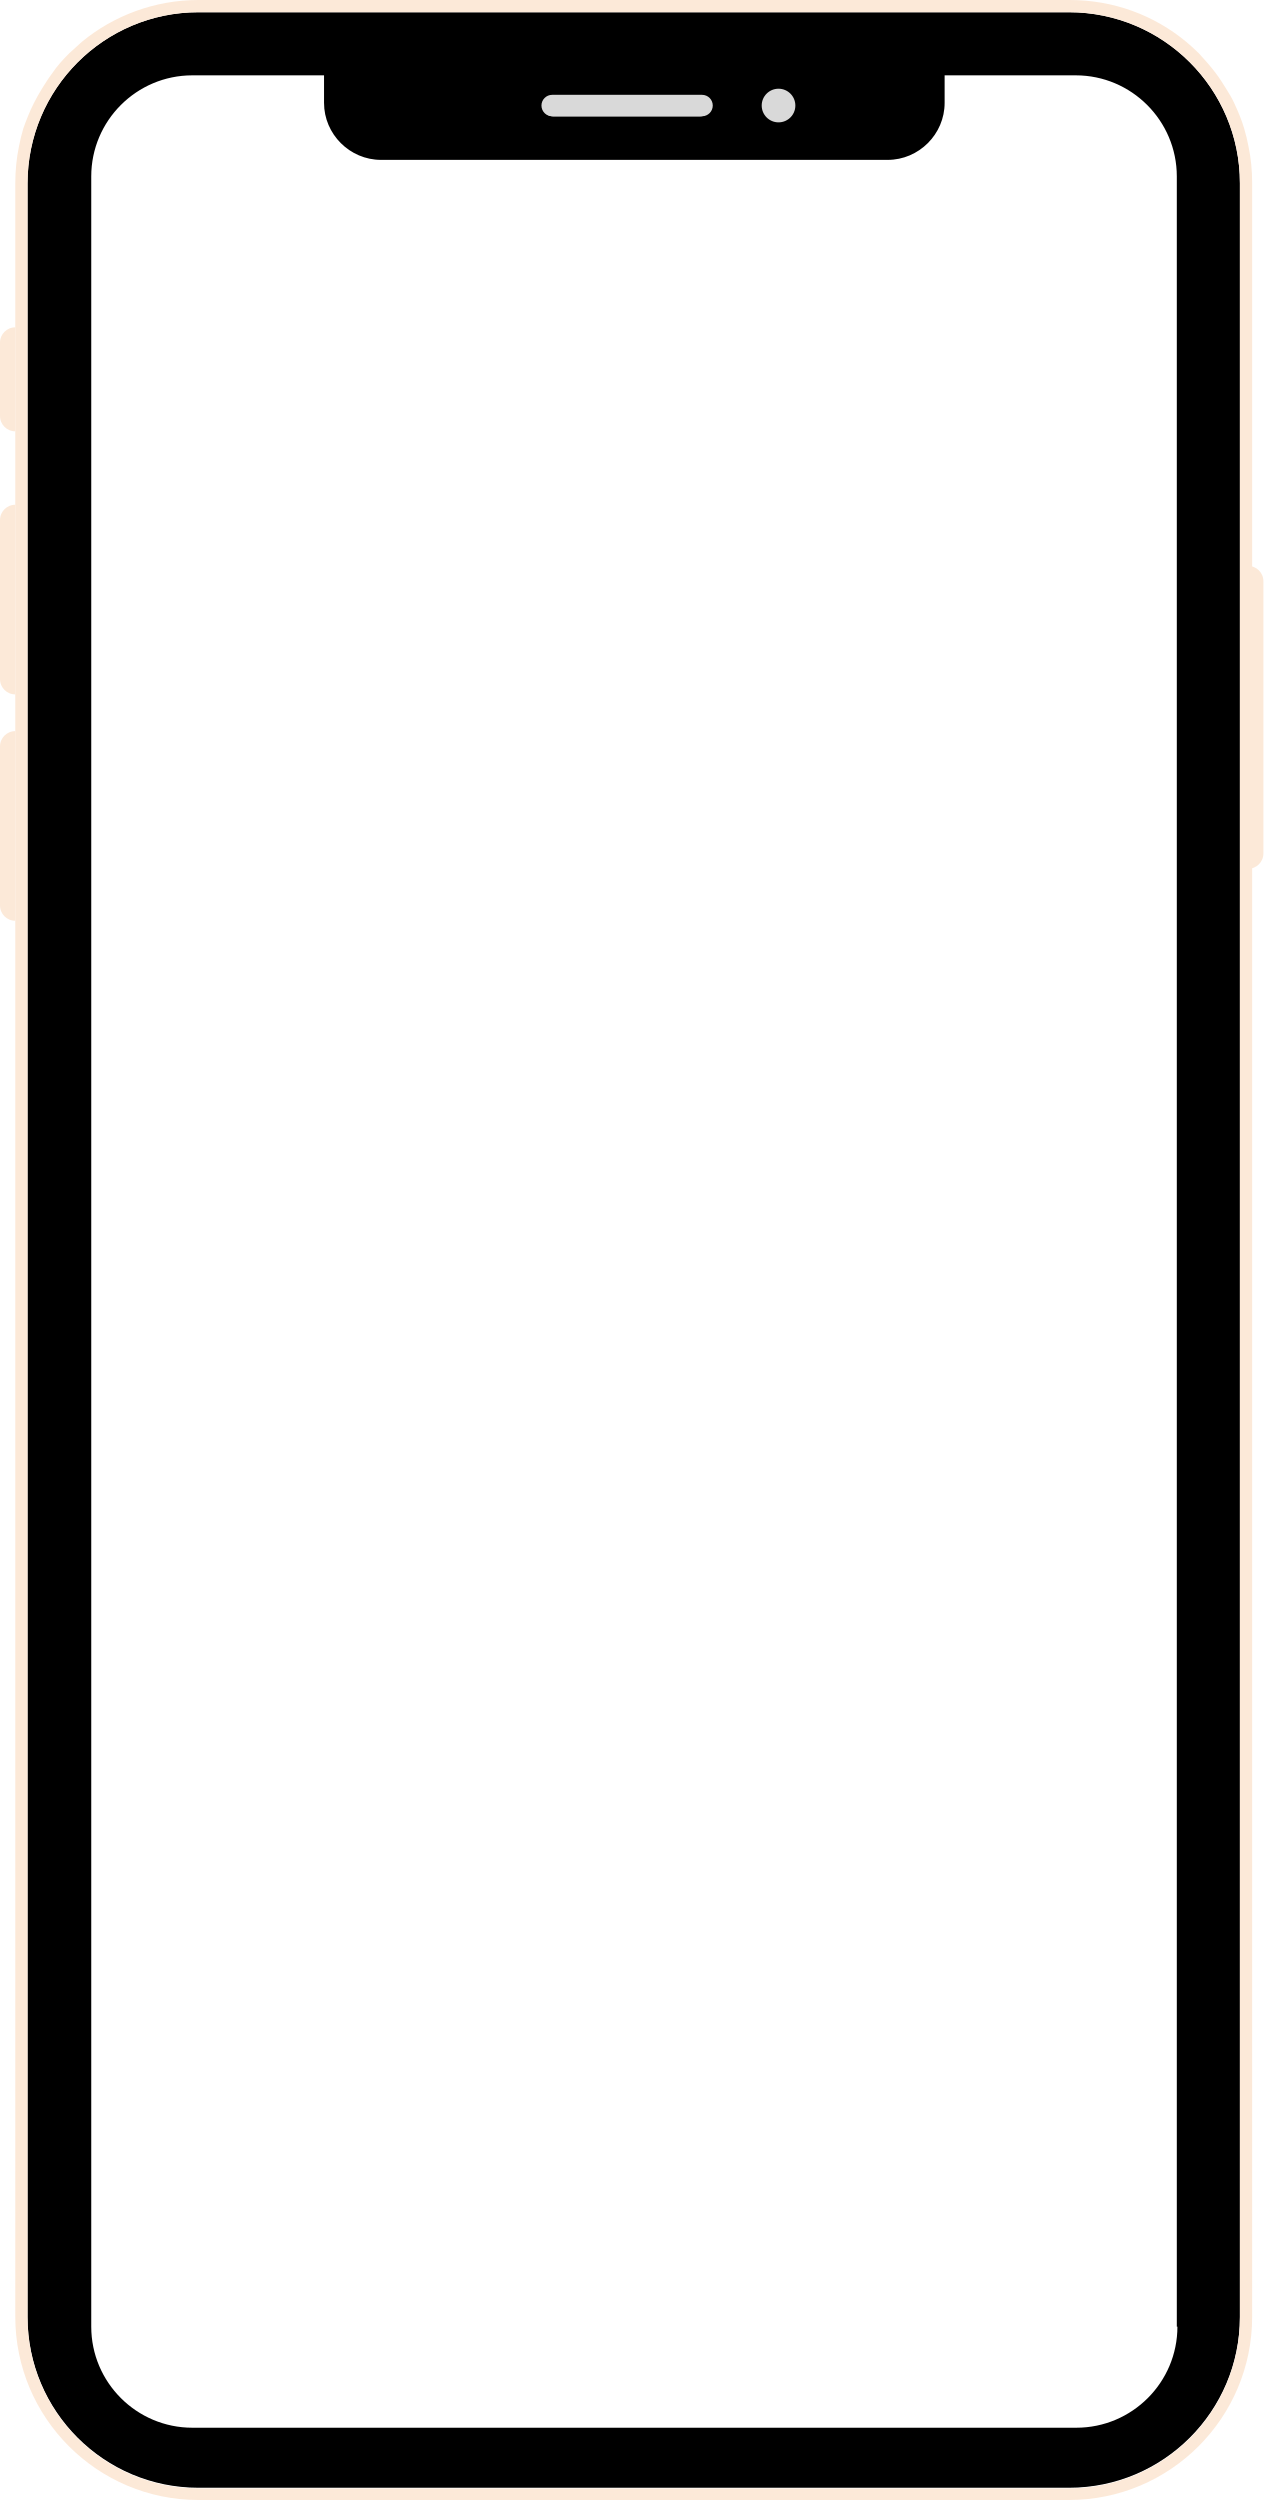
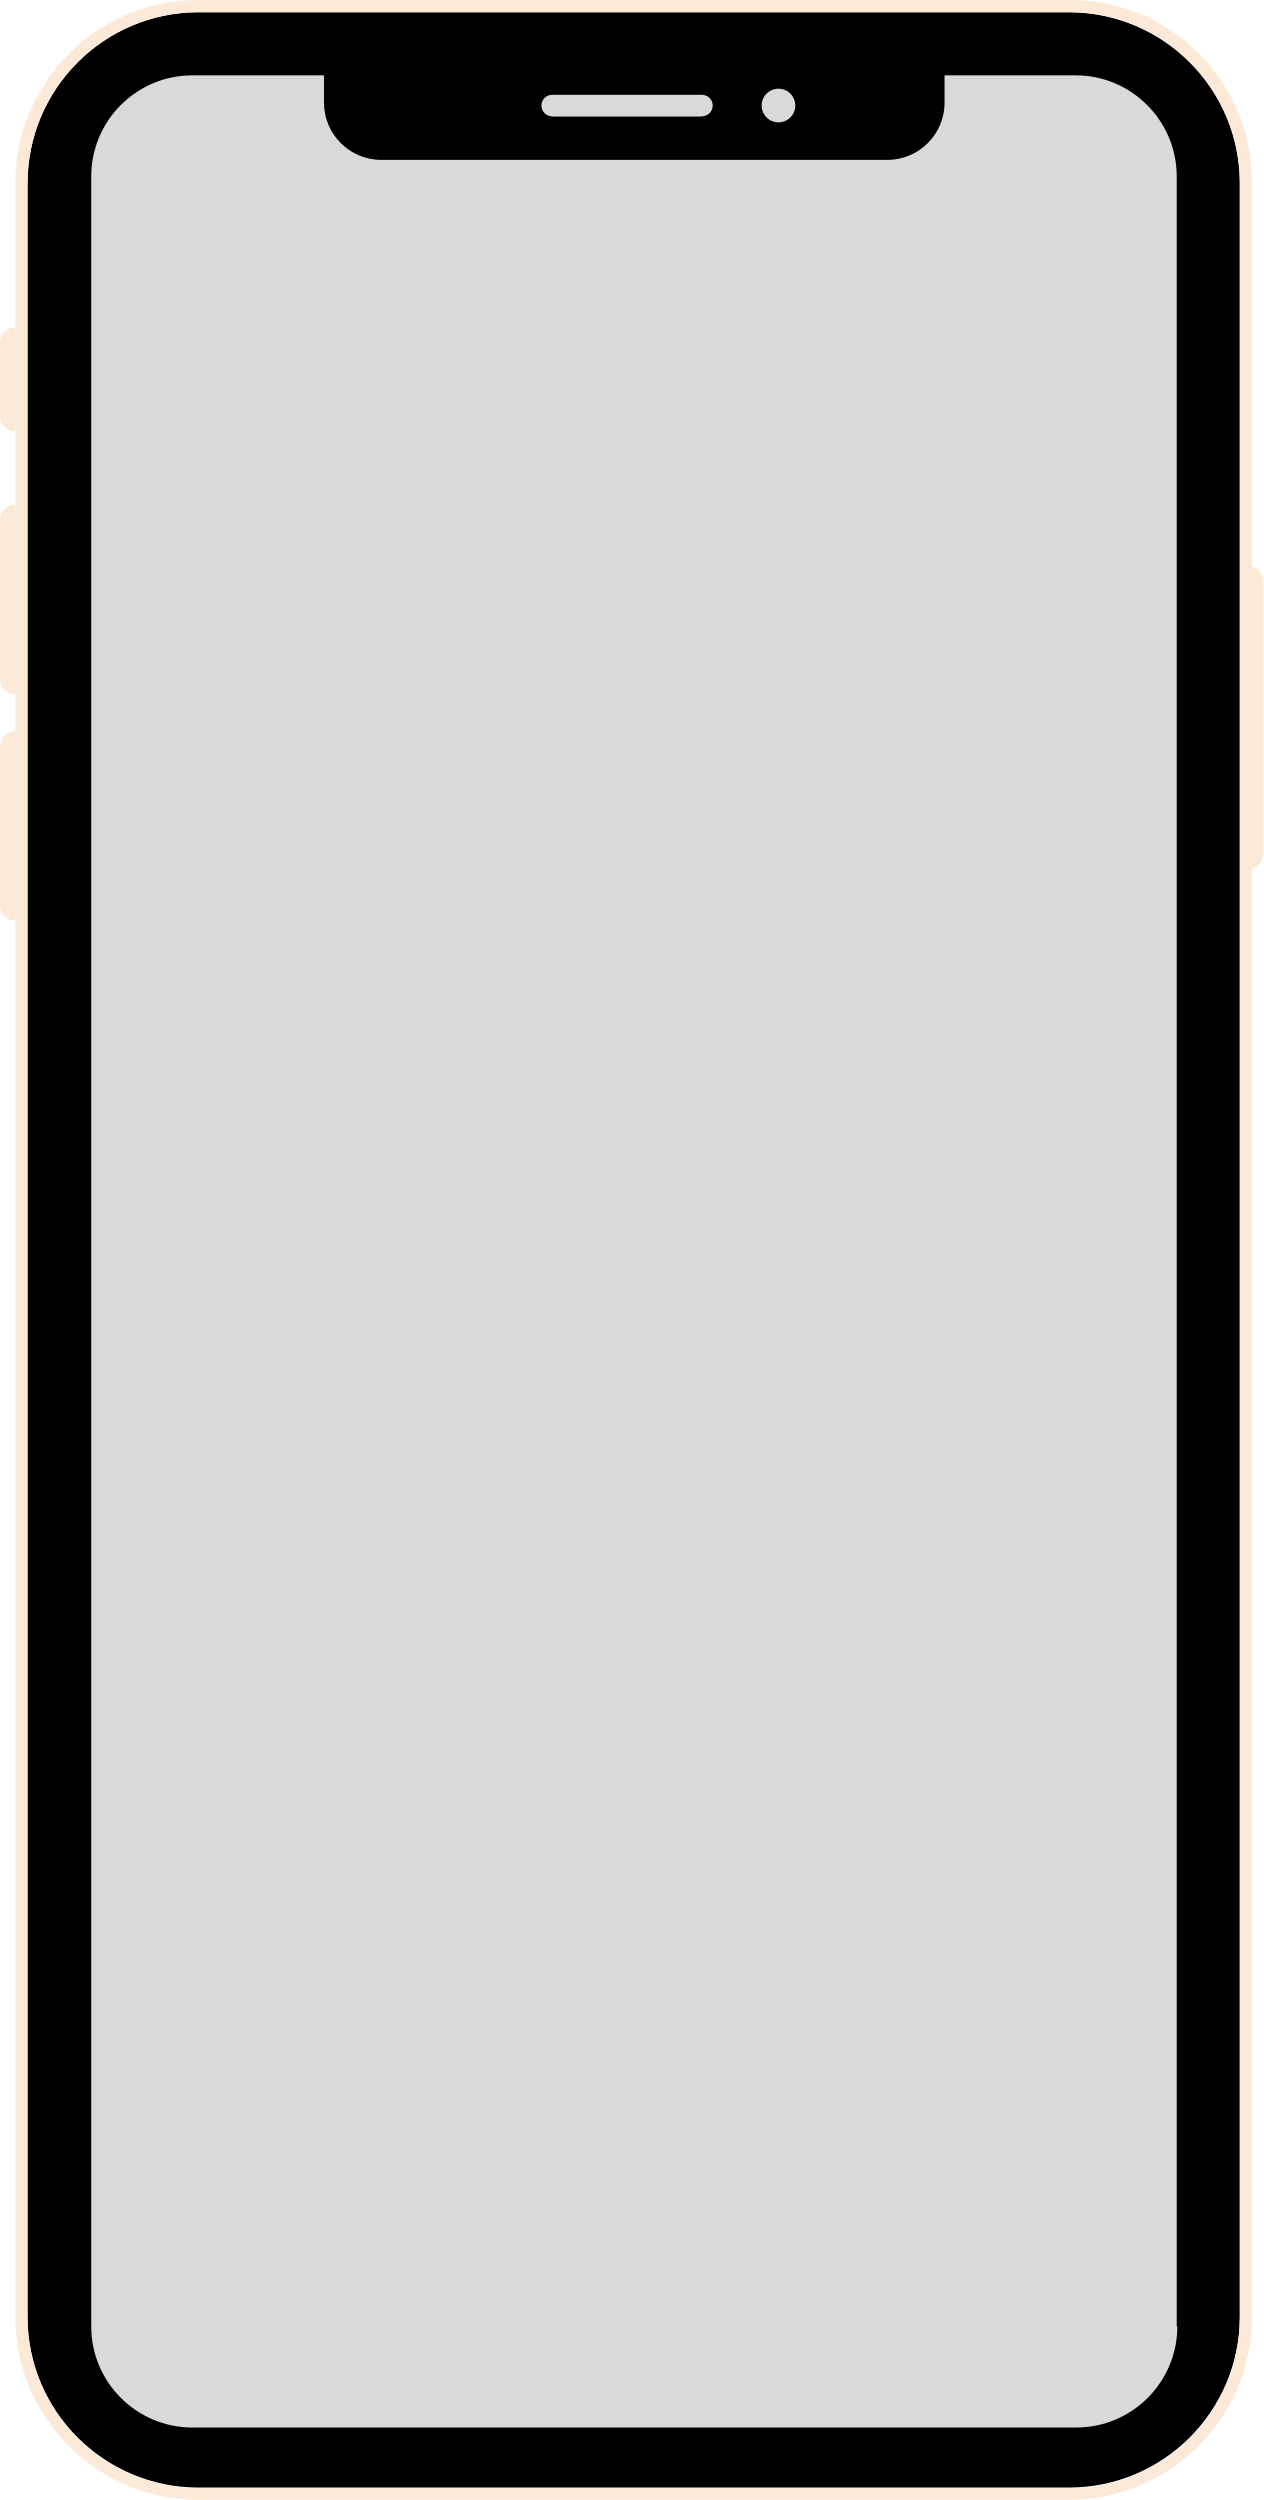
- <svg xmlns="http://www.w3.org/2000/svg" width="342" height="675" viewBox="0 0 342 675" fill="none">
-   <path d="M288.626 3.304H53.586C28.113 3.304 7.434 23.982 7.434 49.455V625.55C7.434 651.023 28.113 671.695 53.586 671.695H288.626C314.099 671.695 334.772 651.023 334.772 625.55V49.455C334.772 23.982 314.099 3.304 288.626 3.304ZM210.39 24.478C212.706 24.478 214.526 26.298 214.526 28.614C214.526 30.929 212.706 32.749 210.39 32.749C208.074 32.749 206.254 30.929 206.254 28.614C206.254 26.298 208.237 24.478 210.39 24.478ZM149.357 25.802H189.052C190.539 25.802 191.864 26.957 191.864 28.614C191.864 30.264 190.539 31.425 189.052 31.425H149.357C147.863 31.425 146.539 30.264 146.539 28.614C146.539 26.957 147.863 25.802 149.357 25.802ZM317.903 628.192C317.903 643.247 305.665 655.485 290.609 655.485H51.93C36.88 655.485 24.636 643.247 24.636 628.192V47.635C24.636 32.58 36.88 20.342 51.93 20.342H87.489V27.785C87.489 36.22 94.436 43.167 102.877 43.167H239.667C248.102 43.167 255.049 36.22 255.049 27.785V20.342H290.446C305.495 20.342 317.739 32.58 317.739 47.635V628.192H317.903Z" fill="black" />
-   <path d="M338.082 154.32V49.453C338.082 45.982 337.756 42.669 337.091 39.531C336.764 37.874 336.432 36.387 335.936 34.73C335.271 32.414 334.279 30.099 333.288 27.952C332.629 26.465 331.8 25.141 330.972 23.817C330.143 22.492 329.321 21.168 328.323 19.844C326.836 17.861 325.349 16.21 323.692 14.39C322.537 13.229 321.382 12.238 320.221 11.246C311.623 4.136 300.703 0 288.791 0H53.589C41.678 0 30.594 4.299 22.16 11.246C21.005 12.238 19.844 13.399 18.689 14.39C17.032 16.041 15.375 17.861 14.057 19.844C13.06 21.168 12.237 22.492 11.409 23.817C10.581 25.141 9.752 26.628 9.093 27.952C7.932 30.268 7.11 32.414 6.281 34.73C5.786 36.387 5.453 37.874 5.121 39.531C4.461 42.669 4.129 46.146 4.129 49.453V625.547C4.129 652.84 26.295 675 53.589 675H288.628C315.922 675 338.082 652.84 338.082 625.547V154.32ZM334.775 154.32V625.71C334.775 651.184 314.102 671.862 288.628 671.862H53.589C28.115 671.862 7.436 651.184 7.436 625.71V49.616C7.436 23.98 28.115 3.307 53.589 3.307H288.628C314.102 3.307 334.775 23.98 334.775 49.453V154.32Z" fill="#FCE9D8" />
-   <path d="M0 92.507C0 90.226 1.849 88.377 4.13 88.377V88.377V116.459V116.459C1.849 116.459 0 114.61 0 112.329V92.507Z" fill="#FCE9D8" />
-   <path d="M0 140.411C0 138.131 1.849 136.282 4.13 136.282V136.282V187.491V187.491C1.849 187.491 0 185.642 0 183.361V140.411Z" fill="#FCE9D8" />
-   <path d="M0 201.532C0 199.251 1.849 197.402 4.13 197.402V197.402V248.611V248.611C1.849 248.611 0 246.762 0 244.481V201.532Z" fill="#FCE9D8" />
-   <path d="M336.988 152.801V152.801C339.269 152.801 341.118 154.65 341.118 156.931V230.44C341.118 232.721 339.269 234.57 336.988 234.57V234.57V152.801Z" fill="#FCE9D8" />
-   <rect x="146.193" y="25.605" width="46.253" height="5.782" rx="2.891" fill="#D9D9D9" />
-   <rect x="205.66" y="23.953" width="9.085" height="9.085" rx="4.543" fill="#D9D9D9" />
+ <svg xmlns="http://www.w3.org/2000/svg" width="380" height="752" viewBox="0 0 380 752" fill="none">
+   <rect x="20.051" y="14.482" width="343.107" height="721.861" rx="37.875" fill="#D9D9D9" />
+   <path d="M321.524 3.68H59.695C31.317 3.68 8.281 26.716 8.281 55.092V696.852C8.281 725.228 31.317 748.257 59.695 748.257H321.524C349.902 748.257 372.931 725.228 372.931 696.852V55.092C372.931 26.716 349.902 3.68 321.524 3.68ZM234.371 27.268C236.951 27.268 238.979 29.295 238.979 31.875C238.979 34.455 236.951 36.482 234.371 36.482C231.792 36.482 229.764 34.455 229.764 31.875C229.764 29.295 231.973 27.268 234.371 27.268ZM166.381 28.743H210.601C212.258 28.743 213.733 30.03 213.733 31.875C213.733 33.714 212.258 35.007 210.601 35.007H166.381C164.718 35.007 163.242 33.714 163.242 31.875C163.242 30.03 164.718 28.743 166.381 28.743ZM354.139 699.795C354.139 716.567 340.506 730.199 323.734 730.199H57.849C41.084 730.199 27.444 716.567 27.444 699.795V53.065C27.444 36.294 41.084 22.661 57.849 22.661H97.462V30.952C97.462 40.348 105.201 48.087 114.604 48.087H266.986C276.382 48.087 284.121 40.348 284.121 30.952V22.661H323.552C340.317 22.661 353.957 36.294 353.957 53.065V699.795H354.139Z" fill="black" />
+   <path d="M376.616 171.91V55.09C376.616 51.224 376.253 47.532 375.512 44.037C375.148 42.191 374.777 40.534 374.225 38.689C373.484 36.109 372.38 33.529 371.275 31.138C370.541 29.481 369.618 28.006 368.695 26.531C367.772 25.056 366.856 23.581 365.745 22.106C364.088 19.897 362.431 18.058 360.585 16.03C359.299 14.737 358.012 13.633 356.719 12.528C347.141 4.607 334.976 0 321.707 0H59.696C46.426 0 34.08 4.789 24.683 12.528C23.397 13.633 22.104 14.926 20.817 16.03C18.972 17.869 17.126 19.897 15.658 22.106C14.546 23.581 13.63 25.056 12.707 26.531C11.785 28.006 10.862 29.663 10.128 31.138C8.834 33.718 7.918 36.109 6.996 38.689C6.443 40.534 6.073 42.191 5.702 44.037C4.968 47.532 4.598 51.405 4.598 55.09V696.849C4.598 727.253 29.291 751.939 59.696 751.939H321.525C351.93 751.939 376.616 727.253 376.616 696.849V171.91ZM372.932 171.91V697.031C372.932 725.408 349.903 748.443 321.525 748.443H59.696C31.318 748.443 8.282 725.408 8.282 697.031V55.272C8.282 26.713 31.318 3.684 59.696 3.684H321.525C349.903 3.684 372.932 26.713 372.932 55.09V171.91Z" fill="#FCE9D8" />
+   <path d="M0 103.051C0 100.51 2.06 98.45 4.6 98.45V129.733C2.06 129.733 0 127.673 0 125.132V103.051Z" fill="#FCE9D8" />
+   <path d="M0 156.416C0 153.875 2.06 151.815 4.6 151.815V208.861C2.06 208.861 0 206.802 0 204.261V156.416Z" fill="#FCE9D8" />
+   <path d="M0 224.503C0 221.963 2.06 219.903 4.6 219.903V276.949C2.06 276.949 0 274.889 0 272.348V224.503Z" fill="#FCE9D8" />
+   <path d="M375.4 170.217C377.941 170.217 380.001 172.277 380.001 174.818V256.706C380.001 259.247 377.941 261.307 375.4 261.307V170.217Z" fill="#FCE9D8" />
+   <rect x="162.857" y="28.523" width="51.525" height="6.441" rx="3.22" fill="#D9D9D9" />
+   <rect x="229.102" y="26.683" width="10.12" height="10.12" rx="5.06" fill="#D9D9D9" />
</svg>
